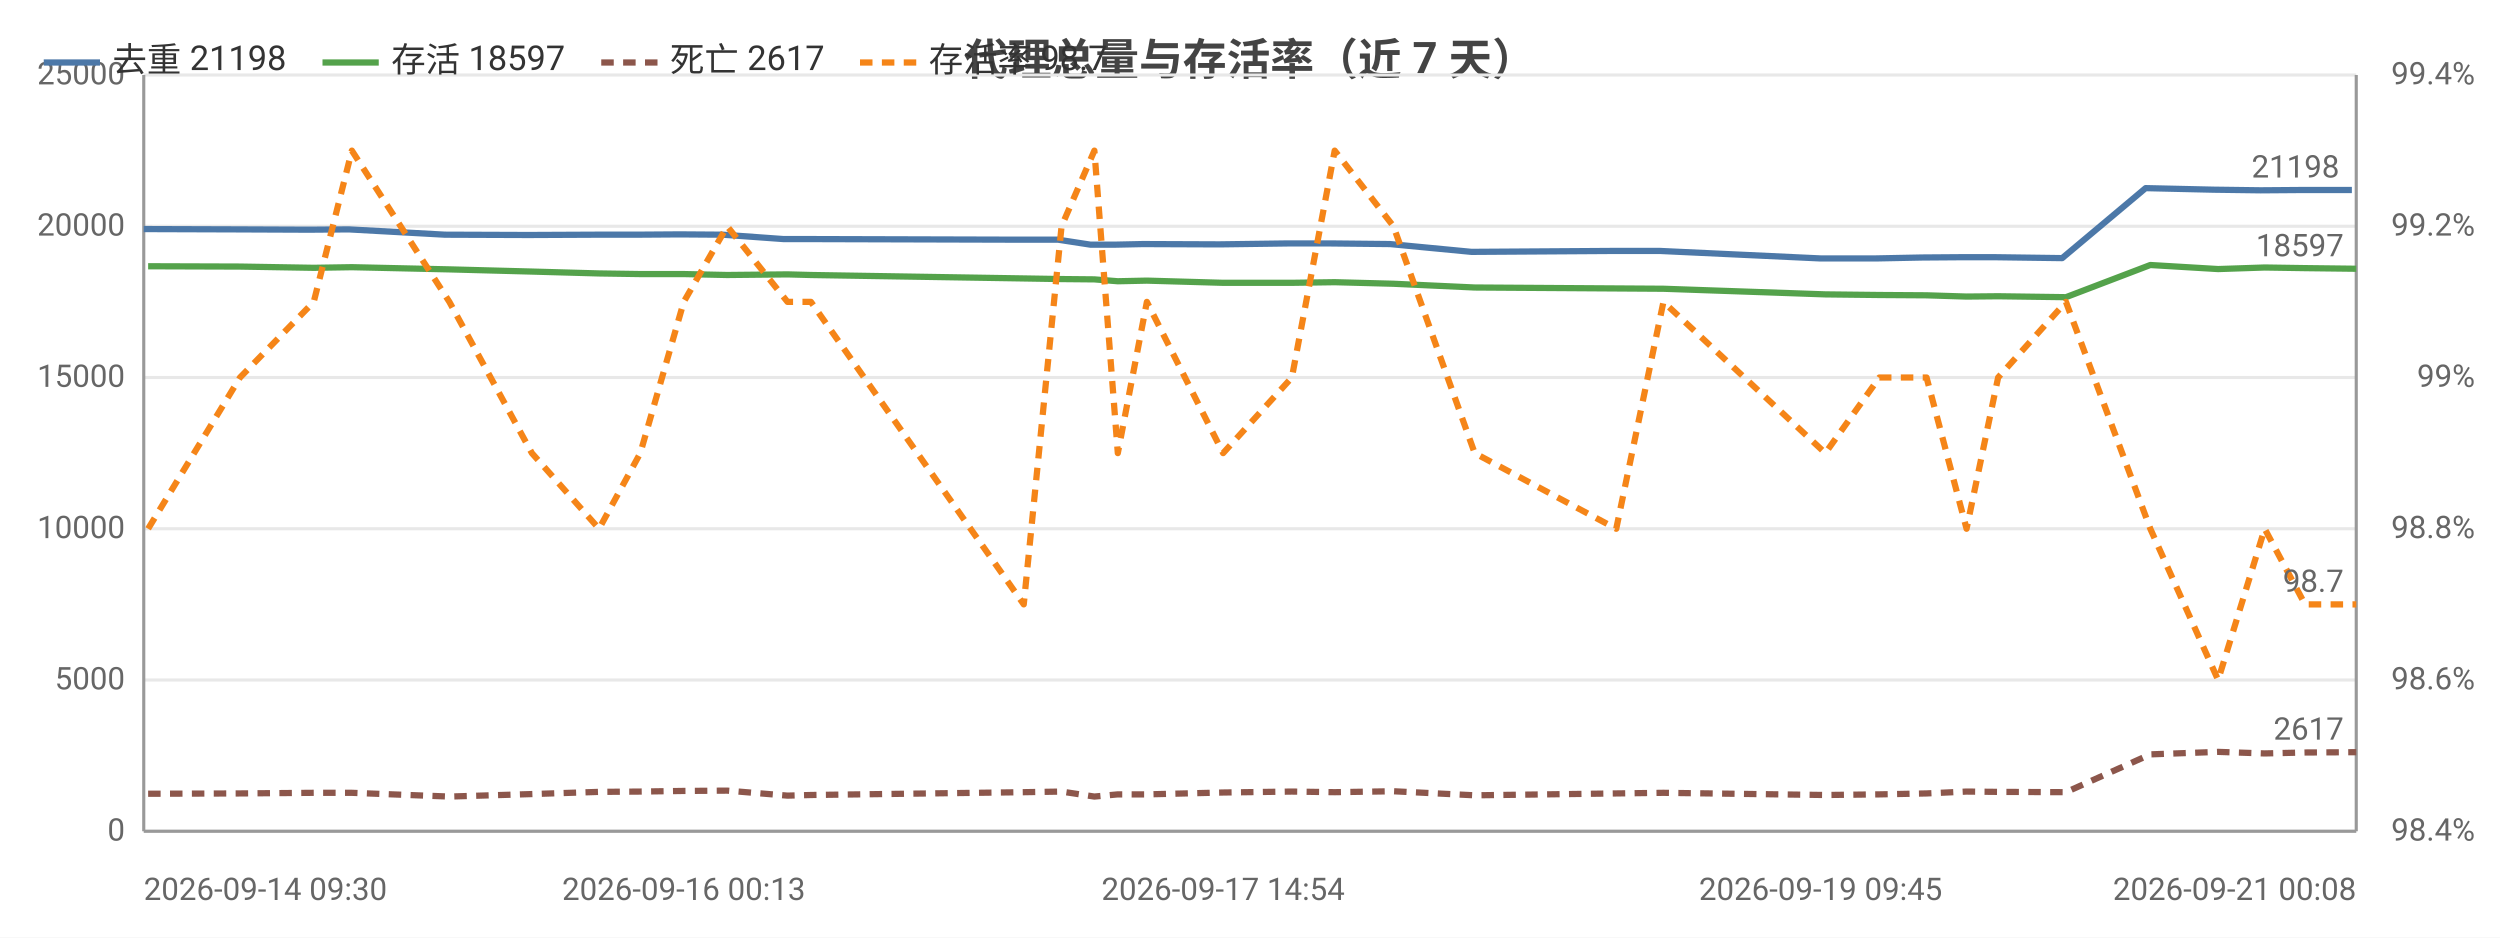
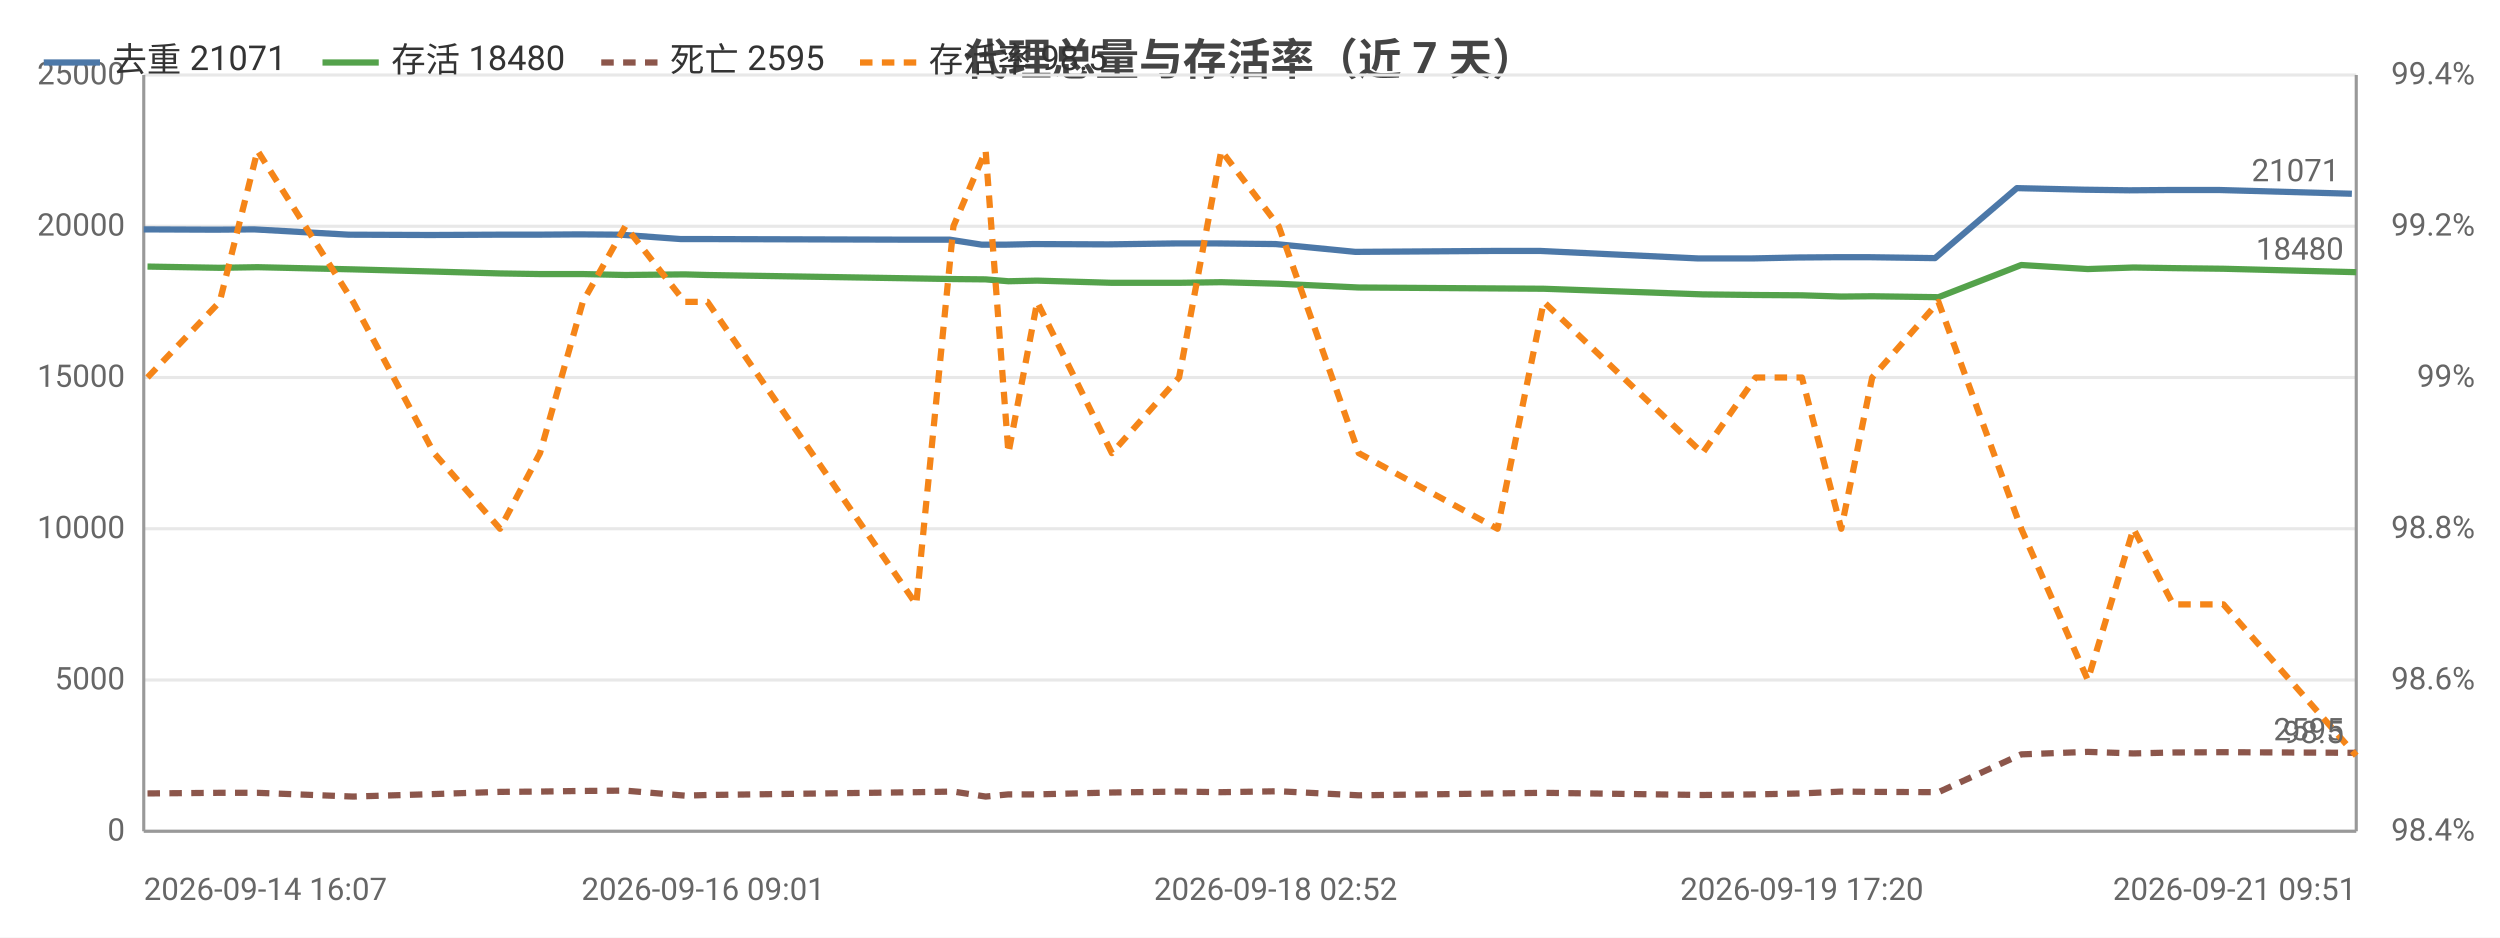
<svg xmlns="http://www.w3.org/2000/svg" width="800" height="300" viewBox="0 0 800 300">
  <rect width="800" height="300" fill="#ffffff" />
  <style>text{font-family:system-ui,-apple-system,'Segoe UI',Roboto,'PingFang SC','Microsoft YaHei','Noto Sans CJK SC',sans-serif}.g{stroke:#e8e8e8;stroke-width:1}.a{stroke:#999;stroke-width:1}.t{font-size:10px;fill:#666}.m{font-size:10px;text-anchor:middle;fill:#666}.e{font-size:10px;text-anchor:end;fill:#666}.l{font-size:11px;fill:#333}.tt{font-size:14px;font-weight:600;text-anchor:middle;fill:#444}.em{font-size:13px;text-anchor:middle;fill:#999}</style>
  <text class="tt" x="400.0" y="24">代理总量与存活率（近 7 天）</text>
  <line class="g" x1="46" y1="266" x2="754" y2="266" />
  <text class="e" x="40" y="269">0</text>
  <line class="g" x1="46" y1="217.6" x2="754" y2="217.6" />
  <text class="e" x="40" y="220.6">5000</text>
  <line class="g" x1="46" y1="169.2" x2="754" y2="169.2" />
  <text class="e" x="40" y="172.2">10000</text>
  <line class="g" x1="46" y1="120.8" x2="754" y2="120.8" />
  <text class="e" x="40" y="123.8">15000</text>
  <line class="g" x1="46" y1="72.4" x2="754" y2="72.4" />
  <text class="e" x="40" y="75.4">20000</text>
  <line class="g" x1="46" y1="24" x2="754" y2="24" />
  <text class="e" x="40" y="27">25000</text>
  <text class="e" x="792" y="269">98.4%</text>
  <text class="e" x="792" y="220.6">98.6%</text>
  <text class="e" x="792" y="172.2">98.8%</text>
  <text class="e" x="792" y="123.8">99%</text>
  <text class="e" x="792" y="75.4">99.2%</text>
  <text class="e" x="792" y="27">99.4%</text>
  <line class="a" x1="754" y1="24" x2="754" y2="266" />
  <line class="a" x1="46" y1="24" x2="46" y2="266" />
  <line class="a" x1="46" y1="266" x2="754" y2="266" />
-   <polyline fill="none" stroke="#4c78a8" stroke-width="2" stroke-linejoin="round" points="46,73.3 75.5,73.4 98.9,73.5 111.6,73.4 142.4,75.1 169.1,75.2 190.6,75.1 203.5,75.1 217.5,75.0 231.3,75.1 250.7,76.5 258.1,76.5 326.6,76.7 338.6,76.7 349.0,78.3 356.5,78.3 365.7,78.1 390.2,78.2 412.0,77.9 425.9,77.9 444.8,78.1 470.9,80.6 516.1,80.3 531.2,80.3 582.6,82.7 600.2,82.7 615.1,82.4 628.3,82.3 638.0,82.3 659.9,82.6 686.6,60.2 708.4,60.7 723.4,60.9 736.5,60.8 752.6,60.8" />
-   <circle cx="46" cy="73.3" r="4" fill="transparent" />
-   <circle cx="98.9" cy="73.5" r="4" fill="transparent" />
-   <circle cx="142.4" cy="75.1" r="4" fill="transparent" />
-   <circle cx="169.1" cy="75.2" r="4" fill="transparent" />
-   <circle cx="203.5" cy="75.1" r="4" fill="transparent" />
-   <circle cx="231.3" cy="75.1" r="4" fill="transparent" />
-   <circle cx="258.1" cy="76.5" r="4" fill="transparent" />
-   <circle cx="338.6" cy="76.7" r="4" fill="transparent" />
-   <circle cx="349.0" cy="78.3" r="4" fill="transparent" />
-   <circle cx="365.7" cy="78.1" r="4" fill="transparent" />
-   <circle cx="412.0" cy="77.9" r="4" fill="transparent" />
-   <circle cx="444.8" cy="78.1" r="4" fill="transparent" />
-   <circle cx="470.9" cy="80.6" r="4" fill="transparent" />
-   <circle cx="531.2" cy="80.3" r="4" fill="transparent" />
-   <circle cx="600.2" cy="82.7" r="4" fill="transparent" />
-   <circle cx="628.3" cy="82.3" r="4" fill="transparent" />
-   <circle cx="659.9" cy="82.6" r="4" fill="transparent" />
-   <circle cx="686.6" cy="60.2" r="4" fill="transparent" />
-   <circle cx="723.4" cy="60.9" r="4" fill="transparent" />
-   <circle cx="752.6" cy="60.8" r="4" fill="transparent" />
-   <text class="t" x="748.6" y="56.8" text-anchor="end" fill="#4c78a8">21198</text>
-   <polyline fill="none" stroke="#54a24b" stroke-width="2" stroke-linejoin="round" points="47.4,85.2 76.8,85.3 100.4,85.7 112.6,85.5 143.8,86.2 170.2,86.9 191.7,87.5 204.9,87.7 218.8,87.7 232.7,88.0 252.0,87.8 259.5,88.0 327.6,89.1 339.7,89.3 350.2,89.4 357.7,90.0 367.0,89.8 391.4,90.5 413.4,90.5 427.1,90.3 445.9,90.8 471.9,92.0 517.2,92.3 532.3,92.4 584.1,94.2 601.4,94.4 616.5,94.5 629.3,94.9 639.4,94.8 661.1,95.1 688.1,84.8 709.8,86.1 724.7,85.6 737.6,85.8 754,86.0" />
-   <circle cx="47.4" cy="85.2" r="4" fill="transparent" />
-   <circle cx="100.4" cy="85.7" r="4" fill="transparent" />
-   <circle cx="143.8" cy="86.2" r="4" fill="transparent" />
-   <circle cx="170.2" cy="86.9" r="4" fill="transparent" />
-   <circle cx="204.9" cy="87.7" r="4" fill="transparent" />
-   <circle cx="232.7" cy="88.0" r="4" fill="transparent" />
-   <circle cx="259.5" cy="88.0" r="4" fill="transparent" />
-   <circle cx="339.7" cy="89.3" r="4" fill="transparent" />
-   <circle cx="350.2" cy="89.4" r="4" fill="transparent" />
-   <circle cx="367.0" cy="89.8" r="4" fill="transparent" />
-   <circle cx="413.4" cy="90.5" r="4" fill="transparent" />
-   <circle cx="445.9" cy="90.8" r="4" fill="transparent" />
-   <circle cx="471.9" cy="92.0" r="4" fill="transparent" />
-   <circle cx="532.3" cy="92.4" r="4" fill="transparent" />
-   <circle cx="601.4" cy="94.4" r="4" fill="transparent" />
-   <circle cx="629.3" cy="94.9" r="4" fill="transparent" />
-   <circle cx="661.1" cy="95.1" r="4" fill="transparent" />
-   <circle cx="688.1" cy="84.8" r="4" fill="transparent" />
-   <circle cx="724.7" cy="85.6" r="4" fill="transparent" />
-   <circle cx="754" cy="86.0" r="4" fill="transparent" />
-   <text class="t" x="750" y="82.0" text-anchor="end" fill="#54a24b">18597</text>
-   <polyline fill="none" stroke="#8c564b" stroke-width="2" stroke-dasharray="4,3" stroke-linejoin="round" points="47.4,254.0 76.8,253.9 100.4,253.7 112.6,253.7 143.8,254.9 170.2,254.1 191.7,253.4 204.9,253.3 218.8,253.1 232.7,253.0 252.0,254.6 259.5,254.4 327.6,253.5 339.7,253.3 350.2,254.9 357.7,254.2 367.0,254.2 391.4,253.6 413.4,253.3 427.1,253.5 445.9,253.2 471.9,254.5 517.2,253.9 532.3,253.7 584.1,254.4 601.4,254.2 616.5,253.9 629.3,253.3 639.4,253.4 661.1,253.5 688.1,241.4 709.8,240.6 724.7,241.1 737.6,240.8 754,240.7" />
-   <circle cx="47.4" cy="254.0" r="4" fill="transparent" />
-   <circle cx="100.4" cy="253.7" r="4" fill="transparent" />
-   <circle cx="143.8" cy="254.9" r="4" fill="transparent" />
-   <circle cx="170.2" cy="254.1" r="4" fill="transparent" />
-   <circle cx="204.9" cy="253.3" r="4" fill="transparent" />
-   <circle cx="232.7" cy="253.0" r="4" fill="transparent" />
-   <circle cx="259.5" cy="254.4" r="4" fill="transparent" />
-   <circle cx="339.7" cy="253.3" r="4" fill="transparent" />
-   <circle cx="350.2" cy="254.9" r="4" fill="transparent" />
-   <circle cx="367.0" cy="254.2" r="4" fill="transparent" />
-   <circle cx="413.4" cy="253.3" r="4" fill="transparent" />
-   <circle cx="445.9" cy="253.2" r="4" fill="transparent" />
-   <circle cx="471.9" cy="254.5" r="4" fill="transparent" />
-   <circle cx="532.3" cy="253.7" r="4" fill="transparent" />
-   <circle cx="601.4" cy="254.2" r="4" fill="transparent" />
-   <circle cx="629.3" cy="253.3" r="4" fill="transparent" />
-   <circle cx="661.1" cy="253.5" r="4" fill="transparent" />
-   <circle cx="688.1" cy="241.4" r="4" fill="transparent" />
-   <circle cx="724.7" cy="241.1" r="4" fill="transparent" />
-   <circle cx="754" cy="240.7" r="4" fill="transparent" />
-   <text class="t" x="750" y="236.7" text-anchor="end" fill="#8c564b">2617</text>
-   <polyline fill="none" stroke="#f58518" stroke-width="2" stroke-dasharray="4,3" stroke-linejoin="round" points="47.4,169.2 76.8,120.8 100.4,96.6 112.6,48.2 143.8,96.6 170.2,145 191.7,169.2 204.9,145 218.8,96.6 232.7,72.4 252.0,96.6 259.5,96.6 327.6,193.4 339.7,72.4 350.2,48.2 357.7,145 367.0,96.6 391.4,145 413.4,120.8 427.1,48.2 445.9,72.4 471.9,145 517.2,169.2 532.3,96.6 584.1,145 601.4,120.8 616.5,120.8 629.3,169.2 639.4,120.8 661.1,96.6 688.1,169.2 709.8,217.6 724.7,169.2 737.6,193.4 754,193.4" />
-   <circle cx="47.4" cy="169.2" r="4" fill="transparent" />
-   <circle cx="100.4" cy="96.6" r="4" fill="transparent" />
-   <circle cx="143.8" cy="96.6" r="4" fill="transparent" />
-   <circle cx="170.2" cy="145" r="4" fill="transparent" />
-   <circle cx="204.9" cy="145" r="4" fill="transparent" />
-   <circle cx="232.7" cy="72.4" r="4" fill="transparent" />
-   <circle cx="259.5" cy="96.6" r="4" fill="transparent" />
-   <circle cx="339.7" cy="72.4" r="4" fill="transparent" />
-   <circle cx="350.2" cy="48.2" r="4" fill="transparent" />
-   <circle cx="367.0" cy="96.6" r="4" fill="transparent" />
-   <circle cx="413.4" cy="120.8" r="4" fill="transparent" />
-   <circle cx="445.9" cy="72.4" r="4" fill="transparent" />
-   <circle cx="471.9" cy="145" r="4" fill="transparent" />
-   <circle cx="532.3" cy="96.6" r="4" fill="transparent" />
-   <circle cx="601.4" cy="120.8" r="4" fill="transparent" />
-   <circle cx="629.3" cy="169.2" r="4" fill="transparent" />
-   <circle cx="661.1" cy="96.6" r="4" fill="transparent" />
-   <circle cx="688.1" cy="169.2" r="4" fill="transparent" />
-   <circle cx="724.7" cy="169.2" r="4" fill="transparent" />
-   <circle cx="754" cy="193.4" r="4" fill="transparent" />
-   <text class="t" x="750" y="189.4" text-anchor="end" fill="#f58518">98.7</text>
-   <text class="t" x="46" y="288">2026-09-14 09:30</text>
-   <text class="m" x="218.8" y="288">2026-09-16 00:13</text>
-   <text class="m" x="391.4" y="288">2026-09-17 14:54</text>
-   <text class="m" x="582.6" y="288">2026-09-19 09:45</text>
-   <text class="e" x="754" y="288">2026-09-21 00:08</text>
+   <polyline fill="none" stroke="#4c78a8" stroke-width="2" stroke-linejoin="round" points="46,73.4 68.9,73.5 81.3,73.4 111.6,75.1 137.8,75.2 158.9,75.1 171.5,75.1 185.2,75.0 198.7,75.1 217.8,76.5 225.0,76.5 292.2,76.7 304.0,76.7 314.2,78.3 321.5,78.3 330.6,78.1 354.6,78.2 376.0,77.9 389.6,77.9 408.2,78.1 433.7,80.6 478.1,80.3 492.9,80.3 543.4,82.7 560.6,82.7 575.2,82.4 588.2,82.3 597.7,82.3 619.2,82.6 645.4,60.2 666.7,60.7 681.4,60.9 694.3,60.8 710.1,60.8 752.6,62.0" />
+   <circle cx="46" cy="73.4" r="4" fill="transparent" />
+   <circle cx="81.3" cy="73.4" r="4" fill="transparent" />
+   <circle cx="137.8" cy="75.2" r="4" fill="transparent" />
+   <circle cx="158.9" cy="75.1" r="4" fill="transparent" />
+   <circle cx="185.2" cy="75.0" r="4" fill="transparent" />
+   <circle cx="217.8" cy="76.5" r="4" fill="transparent" />
+   <circle cx="292.2" cy="76.7" r="4" fill="transparent" />
+   <circle cx="314.2" cy="78.3" r="4" fill="transparent" />
+   <circle cx="321.5" cy="78.3" r="4" fill="transparent" />
+   <circle cx="354.6" cy="78.2" r="4" fill="transparent" />
+   <circle cx="389.6" cy="77.9" r="4" fill="transparent" />
+   <circle cx="433.7" cy="80.6" r="4" fill="transparent" />
+   <circle cx="478.1" cy="80.3" r="4" fill="transparent" />
+   <circle cx="543.4" cy="82.7" r="4" fill="transparent" />
+   <circle cx="575.2" cy="82.4" r="4" fill="transparent" />
+   <circle cx="597.7" cy="82.3" r="4" fill="transparent" />
+   <circle cx="645.4" cy="60.2" r="4" fill="transparent" />
+   <circle cx="666.7" cy="60.7" r="4" fill="transparent" />
+   <circle cx="694.3" cy="60.8" r="4" fill="transparent" />
+   <circle cx="752.6" cy="62.0" r="4" fill="transparent" />
+   <text class="t" x="748.6" y="58.0" text-anchor="end" fill="#4c78a8">21071</text>
+   <polyline fill="none" stroke="#54a24b" stroke-width="2" stroke-linejoin="round" points="47.2,85.3 70.3,85.7 82.4,85.5 113.0,86.2 138.9,86.9 160.0,87.5 172.8,87.7 186.5,87.7 200.1,88.0 219.1,87.8 226.4,88.0 293.2,89.1 305.1,89.3 315.4,89.4 322.7,90.0 331.9,89.8 355.8,90.5 377.3,90.5 390.8,90.3 409.2,90.8 434.8,92.0 479.2,92.3 494.0,92.4 544.8,94.2 561.8,94.4 576.6,94.5 589.2,94.9 599.1,94.8 620.3,95.1 646.8,84.8 668.1,86.1 682.7,85.6 695.4,85.8 711.5,86.0 754,87.1" />
+   <circle cx="47.2" cy="85.3" r="4" fill="transparent" />
+   <circle cx="82.4" cy="85.5" r="4" fill="transparent" />
+   <circle cx="138.9" cy="86.9" r="4" fill="transparent" />
+   <circle cx="160.0" cy="87.5" r="4" fill="transparent" />
+   <circle cx="186.5" cy="87.7" r="4" fill="transparent" />
+   <circle cx="219.1" cy="87.8" r="4" fill="transparent" />
+   <circle cx="293.2" cy="89.1" r="4" fill="transparent" />
+   <circle cx="315.4" cy="89.4" r="4" fill="transparent" />
+   <circle cx="322.7" cy="90.0" r="4" fill="transparent" />
+   <circle cx="355.8" cy="90.5" r="4" fill="transparent" />
+   <circle cx="390.8" cy="90.3" r="4" fill="transparent" />
+   <circle cx="434.8" cy="92.0" r="4" fill="transparent" />
+   <circle cx="479.2" cy="92.3" r="4" fill="transparent" />
+   <circle cx="544.8" cy="94.2" r="4" fill="transparent" />
+   <circle cx="576.6" cy="94.5" r="4" fill="transparent" />
+   <circle cx="599.1" cy="94.8" r="4" fill="transparent" />
+   <circle cx="646.8" cy="84.8" r="4" fill="transparent" />
+   <circle cx="668.1" cy="86.1" r="4" fill="transparent" />
+   <circle cx="695.4" cy="85.8" r="4" fill="transparent" />
+   <circle cx="754" cy="87.1" r="4" fill="transparent" />
+   <text class="t" x="750" y="83.1" text-anchor="end" fill="#54a24b">18480</text>
+   <polyline fill="none" stroke="#8c564b" stroke-width="2" stroke-dasharray="4,3" stroke-linejoin="round" points="47.2,253.9 70.3,253.7 82.4,253.7 113.0,254.9 138.9,254.1 160.0,253.4 172.8,253.3 186.5,253.1 200.1,253.0 219.1,254.6 226.4,254.4 293.2,253.5 305.1,253.3 315.4,254.9 322.7,254.2 331.9,254.2 355.8,253.6 377.3,253.3 390.8,253.5 409.2,253.2 434.8,254.5 479.2,253.9 494.0,253.7 544.8,254.4 561.8,254.2 576.6,253.9 589.2,253.3 599.1,253.4 620.3,253.5 646.8,241.4 668.1,240.6 682.7,241.1 695.4,240.8 711.5,240.7 754,240.9" />
+   <circle cx="47.2" cy="253.9" r="4" fill="transparent" />
+   <circle cx="82.4" cy="253.7" r="4" fill="transparent" />
+   <circle cx="138.9" cy="254.1" r="4" fill="transparent" />
+   <circle cx="160.0" cy="253.4" r="4" fill="transparent" />
+   <circle cx="186.5" cy="253.1" r="4" fill="transparent" />
+   <circle cx="219.1" cy="254.6" r="4" fill="transparent" />
+   <circle cx="293.2" cy="253.5" r="4" fill="transparent" />
+   <circle cx="315.4" cy="254.9" r="4" fill="transparent" />
+   <circle cx="322.7" cy="254.2" r="4" fill="transparent" />
+   <circle cx="355.8" cy="253.6" r="4" fill="transparent" />
+   <circle cx="390.8" cy="253.5" r="4" fill="transparent" />
+   <circle cx="434.8" cy="254.5" r="4" fill="transparent" />
+   <circle cx="479.2" cy="253.9" r="4" fill="transparent" />
+   <circle cx="544.8" cy="254.4" r="4" fill="transparent" />
+   <circle cx="576.6" cy="253.9" r="4" fill="transparent" />
+   <circle cx="599.1" cy="253.4" r="4" fill="transparent" />
+   <circle cx="646.8" cy="241.4" r="4" fill="transparent" />
+   <circle cx="668.1" cy="240.6" r="4" fill="transparent" />
+   <circle cx="695.4" cy="240.8" r="4" fill="transparent" />
+   <circle cx="754" cy="240.9" r="4" fill="transparent" />
+   <text class="t" x="750" y="236.9" text-anchor="end" fill="#8c564b">2595</text>
+   <polyline fill="none" stroke="#f58518" stroke-width="2" stroke-dasharray="4,3" stroke-linejoin="round" points="47.2,120.8 70.3,96.6 82.4,48.2 113.0,96.6 138.9,145 160.0,169.2 172.8,145 186.5,96.6 200.1,72.4 219.1,96.6 226.4,96.6 293.2,193.4 305.1,72.4 315.4,48.2 322.7,145 331.9,96.6 355.8,145 377.3,120.8 390.8,48.2 409.2,72.4 434.8,145 479.2,169.2 494.0,96.6 544.8,145 561.8,120.8 576.6,120.8 589.2,169.2 599.1,120.8 620.3,96.6 646.8,169.2 668.1,217.6 682.7,169.2 695.4,193.4 711.5,193.4 754,241.8" />
+   <circle cx="47.2" cy="120.8" r="4" fill="transparent" />
+   <circle cx="82.4" cy="48.2" r="4" fill="transparent" />
+   <circle cx="138.9" cy="145" r="4" fill="transparent" />
+   <circle cx="160.0" cy="169.2" r="4" fill="transparent" />
+   <circle cx="186.5" cy="96.6" r="4" fill="transparent" />
+   <circle cx="219.1" cy="96.6" r="4" fill="transparent" />
+   <circle cx="293.2" cy="193.4" r="4" fill="transparent" />
+   <circle cx="315.4" cy="48.2" r="4" fill="transparent" />
+   <circle cx="322.7" cy="145" r="4" fill="transparent" />
+   <circle cx="355.8" cy="145" r="4" fill="transparent" />
+   <circle cx="390.8" cy="48.2" r="4" fill="transparent" />
+   <circle cx="434.8" cy="145" r="4" fill="transparent" />
+   <circle cx="479.2" cy="169.2" r="4" fill="transparent" />
+   <circle cx="544.8" cy="145" r="4" fill="transparent" />
+   <circle cx="576.6" cy="120.8" r="4" fill="transparent" />
+   <circle cx="599.1" cy="120.8" r="4" fill="transparent" />
+   <circle cx="646.8" cy="169.2" r="4" fill="transparent" />
+   <circle cx="668.1" cy="217.6" r="4" fill="transparent" />
+   <circle cx="695.4" cy="193.4" r="4" fill="transparent" />
+   <circle cx="754" cy="241.8" r="4" fill="transparent" />
+   <text class="t" x="750" y="237.8" text-anchor="end" fill="#f58518">98.5</text>
+   <text class="t" x="46" y="288">2026-09-14 16:07</text>
+   <text class="m" x="225.0" y="288">2026-09-16 09:01</text>
+   <text class="m" x="408.2" y="288">2026-09-18 02:52</text>
+   <text class="m" x="576.6" y="288">2026-09-19 17:20</text>
+   <text class="e" x="754" y="288">2026-09-21 09:51</text>
  <line x1="14" y1="20" x2="32" y2="20" stroke="#4c78a8" stroke-width="2" />
-   <text class="l" x="36" y="23">去重 21198</text>
+   <text class="l" x="36" y="23">去重 21071</text>
  <line x1="103.2" y1="20" x2="121.2" y2="20" stroke="#54a24b" stroke-width="2" />
-   <text class="l" x="125.2" y="23">存活 18597</text>
+   <text class="l" x="125.2" y="23">存活 18480</text>
  <line x1="192.4" y1="20" x2="210.4" y2="20" stroke="#8c564b" stroke-width="2" stroke-dasharray="4,3" />
-   <text class="l" x="214.4" y="23">死亡 2617</text>
+   <text class="l" x="214.4" y="23">死亡 2595</text>
  <line x1="275.2" y1="20" x2="293.2" y2="20" stroke="#f58518" stroke-width="2" stroke-dasharray="4,3" />
-   <text class="l" x="297.2" y="23">存活率 98.7</text>
+   <text class="l" x="297.2" y="23">存活率 98.5</text>
</svg>
